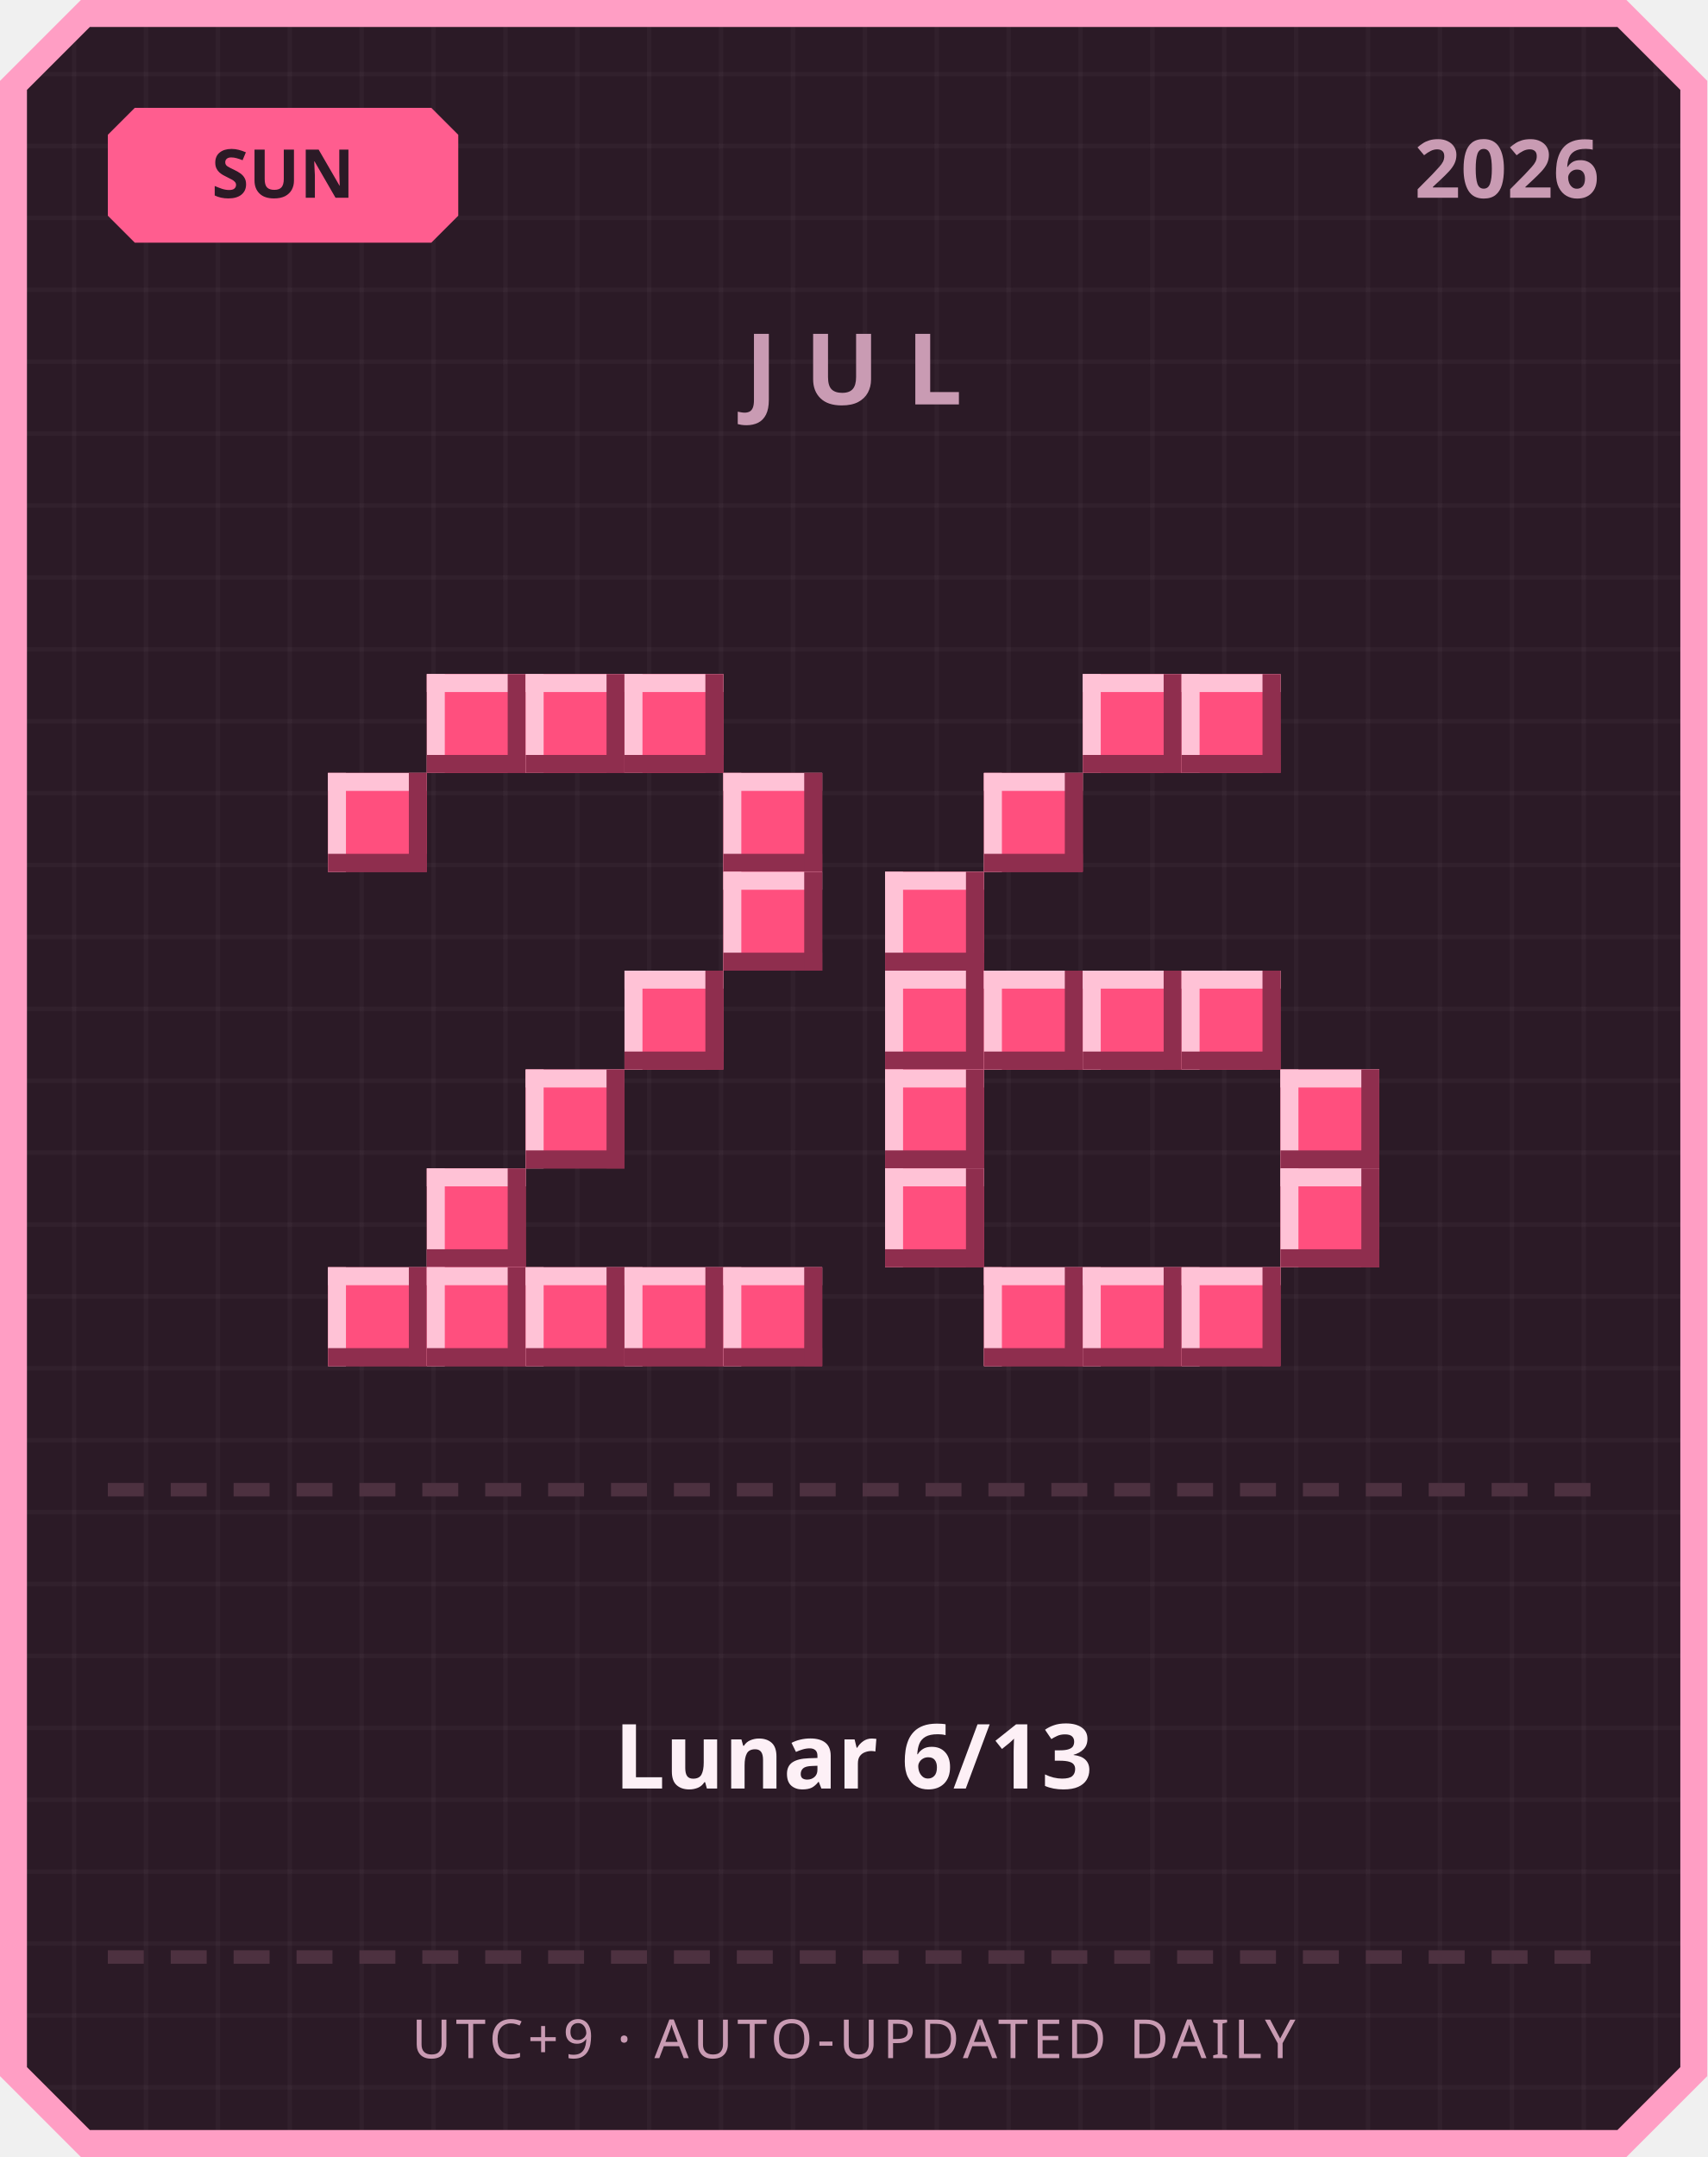
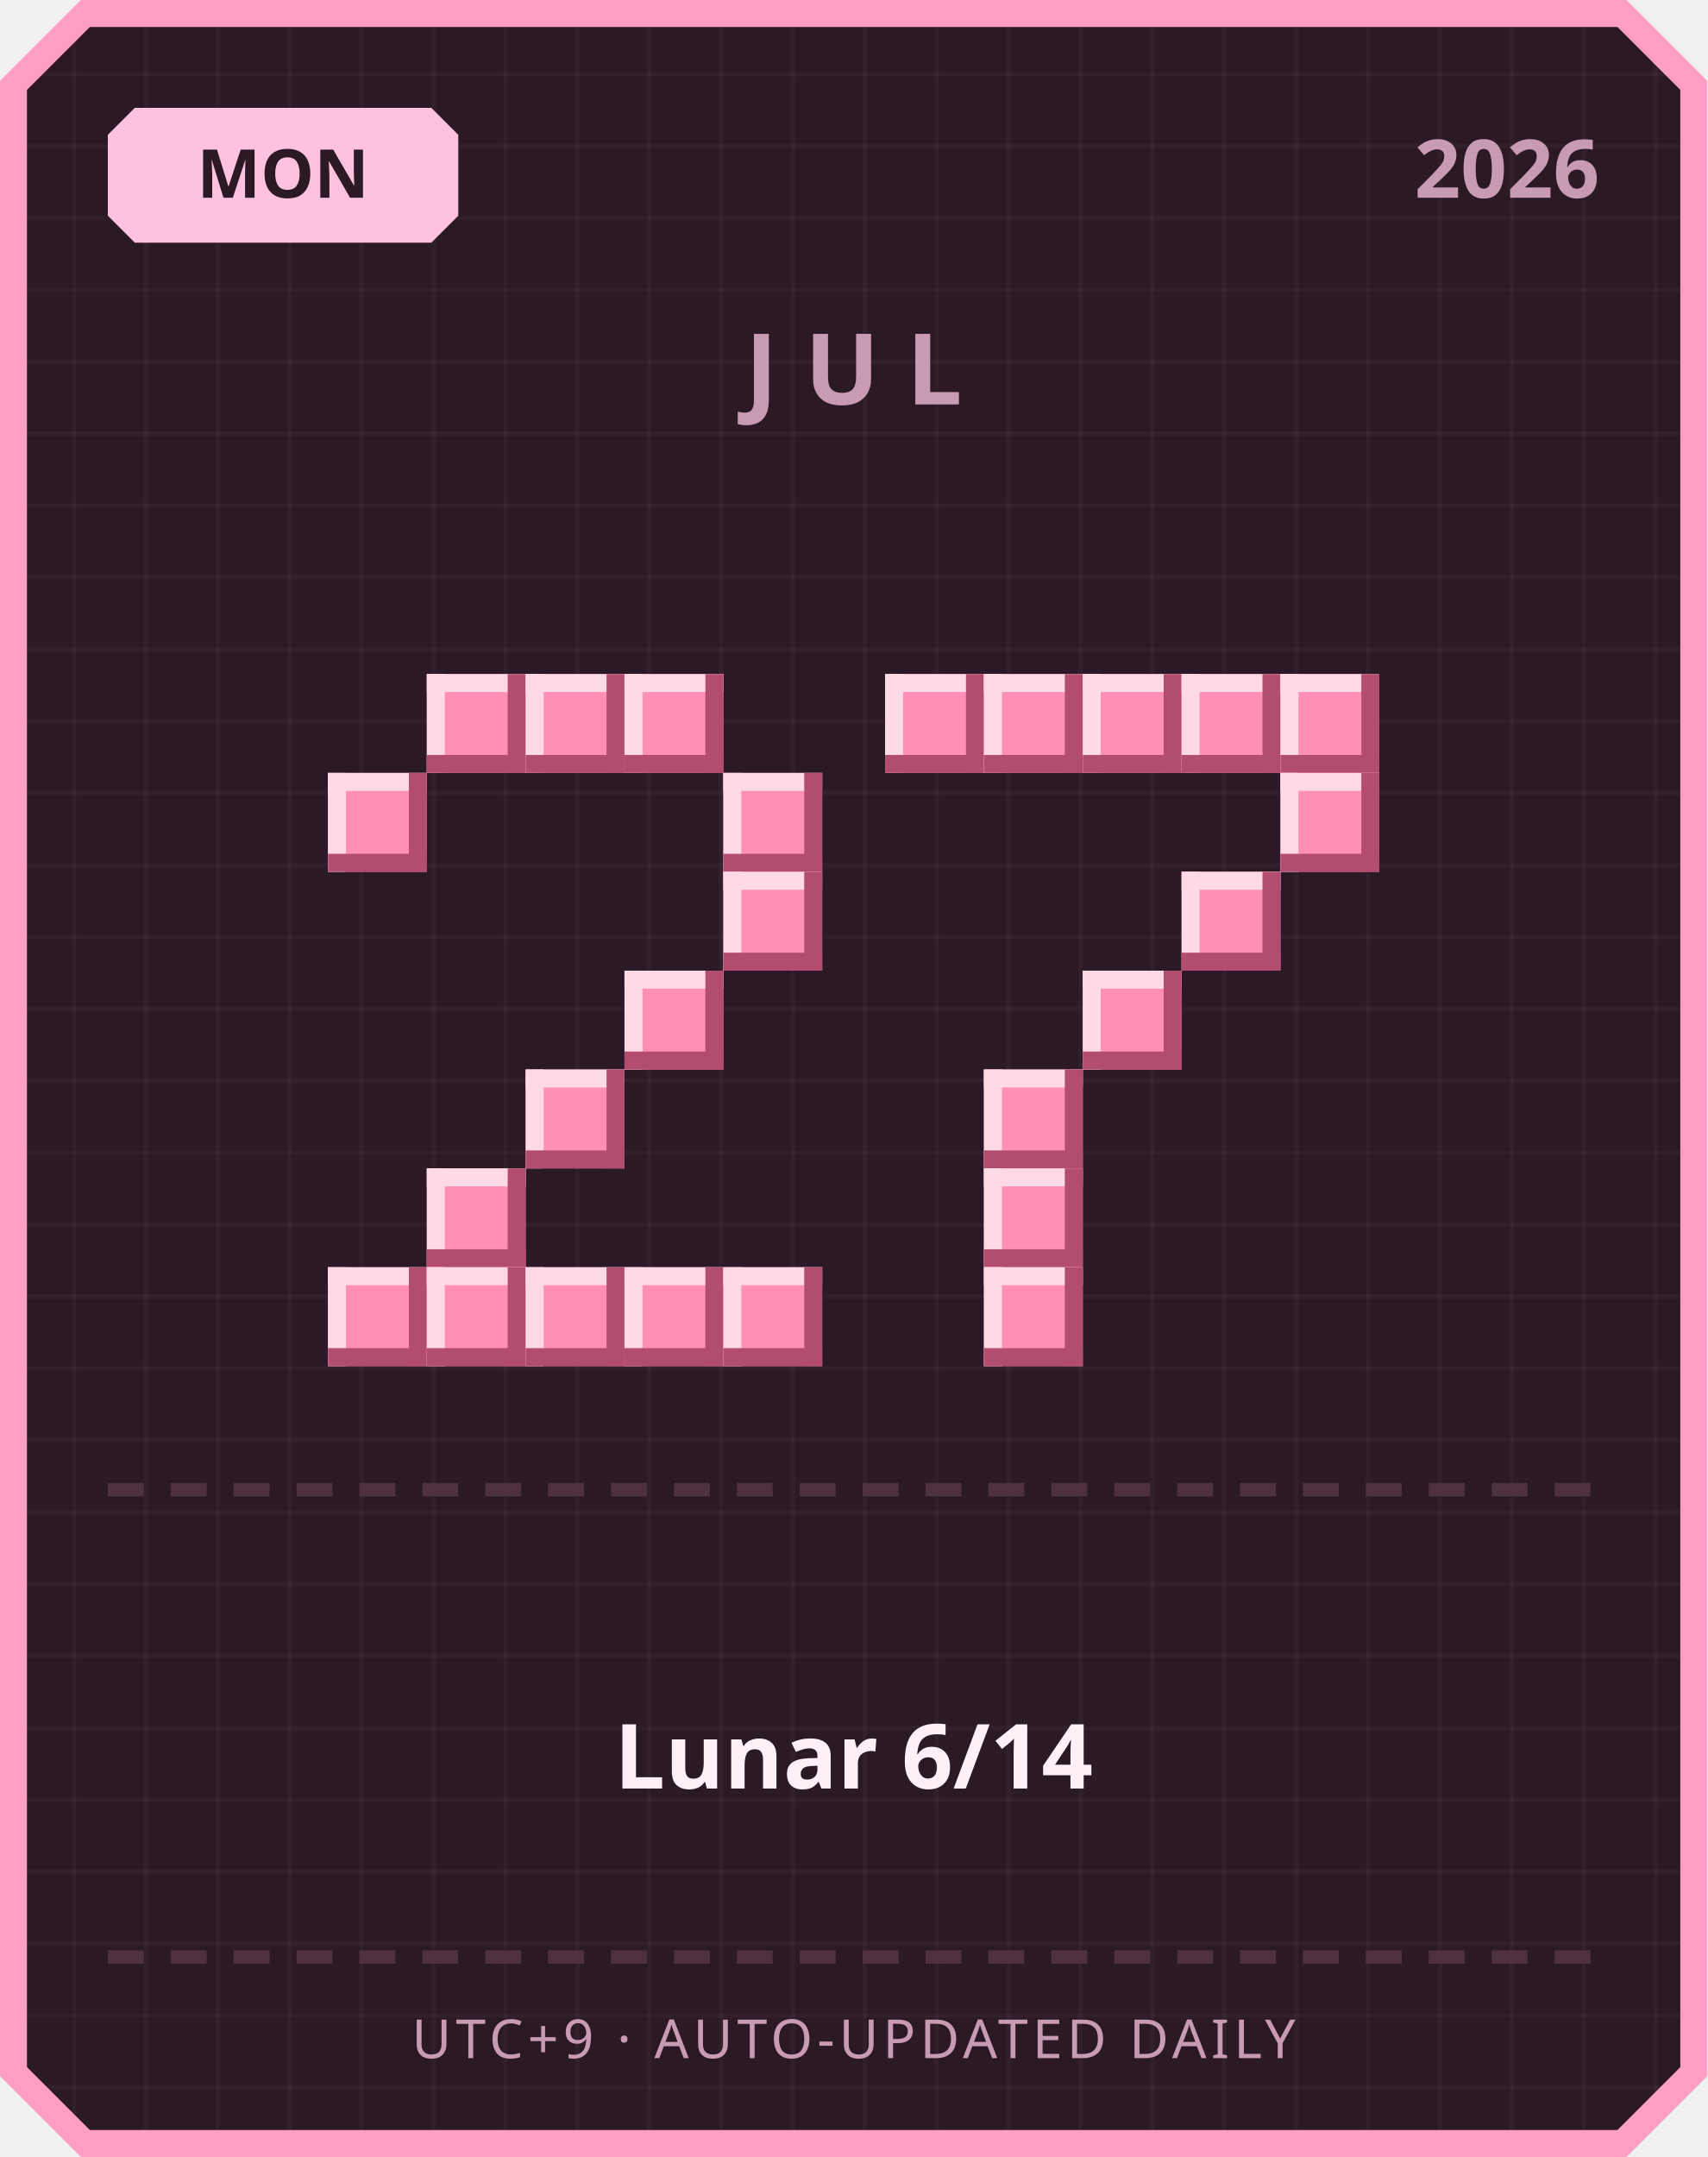
<svg xmlns="http://www.w3.org/2000/svg" width="380" height="480" viewBox="0 0 380 480">
  <defs>
    <pattern id="grid" width="16" height="16" patternUnits="userSpaceOnUse">
      <rect width="16" height="16" fill="#2b1a26" />
      <rect width="1" height="16" fill="#ffffff" opacity="0.03" />
      <rect width="16" height="1" fill="#ffffff" opacity="0.03" />
    </pattern>
  </defs>
  <path d="M 18,0 L 362,0 L 380,18 L 380,462 L 362,480 L 18,480 L 0,462 L 0,18 Z" fill="#ff9ec4" />
  <path d="M 20,6 L 360,6 L 374,20 L 374,460 L 360,474 L 20,474 L 6,460 L 6,20 Z" fill="url(#grid)" />
-   <path d="M 30,24 L 96,24 L 102,30 L 102,48 L 96,54 L 30,54 L 24,48 L 24,30 Z" fill="#ff5d8f" />
-   <text x="63" y="44" text-anchor="middle" font-family="'Segoe UI', sans-serif" font-size="15" font-weight="700" fill="#2b1a26">SUN</text>
+   <path d="M 30,24 L 96,24 L 102,30 L 102,48 L 96,54 L 30,54 L 24,48 L 24,30 Z" fill="#ffc2de" />
+   <text x="63" y="44" text-anchor="middle" font-family="'Segoe UI', sans-serif" font-size="15" font-weight="700" fill="#2b1a26">MON</text>
  <text x="356" y="44" text-anchor="end" font-family="'Segoe UI', sans-serif" font-size="18" font-weight="700" fill="#c99bb3">2026</text>
  <text x="190" y="90" text-anchor="middle" font-family="'Segoe UI', sans-serif" font-size="22" font-weight="700" letter-spacing="6" fill="#c99bb3">JUL</text>
-   <rect x="95" y="150" width="22" height="22" fill="#ff4f7e" />
-   <rect x="95" y="150" width="22" height="4" fill="#ffc2d6" />
-   <rect x="95" y="150" width="4" height="22" fill="#ffc2d6" />
-   <rect x="95" y="168" width="22" height="4" fill="#8f2e4e" />
-   <rect x="113" y="150" width="4" height="22" fill="#8f2e4e" />
-   <rect x="117" y="150" width="22" height="22" fill="#ff4f7e" />
-   <rect x="117" y="150" width="22" height="4" fill="#ffc2d6" />
-   <rect x="117" y="150" width="4" height="22" fill="#ffc2d6" />
-   <rect x="117" y="168" width="22" height="4" fill="#8f2e4e" />
-   <rect x="135" y="150" width="4" height="22" fill="#8f2e4e" />
-   <rect x="139" y="150" width="22" height="22" fill="#ff4f7e" />
-   <rect x="139" y="150" width="22" height="4" fill="#ffc2d6" />
-   <rect x="139" y="150" width="4" height="22" fill="#ffc2d6" />
-   <rect x="139" y="168" width="22" height="4" fill="#8f2e4e" />
-   <rect x="157" y="150" width="4" height="22" fill="#8f2e4e" />
-   <rect x="73" y="172" width="22" height="22" fill="#ff4f7e" />
-   <rect x="73" y="172" width="22" height="4" fill="#ffc2d6" />
-   <rect x="73" y="172" width="4" height="22" fill="#ffc2d6" />
-   <rect x="73" y="190" width="22" height="4" fill="#8f2e4e" />
-   <rect x="91" y="172" width="4" height="22" fill="#8f2e4e" />
-   <rect x="161" y="172" width="22" height="22" fill="#ff4f7e" />
-   <rect x="161" y="172" width="22" height="4" fill="#ffc2d6" />
-   <rect x="161" y="172" width="4" height="22" fill="#ffc2d6" />
-   <rect x="161" y="190" width="22" height="4" fill="#8f2e4e" />
-   <rect x="179" y="172" width="4" height="22" fill="#8f2e4e" />
-   <rect x="161" y="194" width="22" height="22" fill="#ff4f7e" />
-   <rect x="161" y="194" width="22" height="4" fill="#ffc2d6" />
-   <rect x="161" y="194" width="4" height="22" fill="#ffc2d6" />
-   <rect x="161" y="212" width="22" height="4" fill="#8f2e4e" />
-   <rect x="179" y="194" width="4" height="22" fill="#8f2e4e" />
-   <rect x="139" y="216" width="22" height="22" fill="#ff4f7e" />
-   <rect x="139" y="216" width="22" height="4" fill="#ffc2d6" />
-   <rect x="139" y="216" width="4" height="22" fill="#ffc2d6" />
-   <rect x="139" y="234" width="22" height="4" fill="#8f2e4e" />
-   <rect x="157" y="216" width="4" height="22" fill="#8f2e4e" />
-   <rect x="117" y="238" width="22" height="22" fill="#ff4f7e" />
-   <rect x="117" y="238" width="22" height="4" fill="#ffc2d6" />
-   <rect x="117" y="238" width="4" height="22" fill="#ffc2d6" />
-   <rect x="117" y="256" width="22" height="4" fill="#8f2e4e" />
-   <rect x="135" y="238" width="4" height="22" fill="#8f2e4e" />
-   <rect x="95" y="260" width="22" height="22" fill="#ff4f7e" />
-   <rect x="95" y="260" width="22" height="4" fill="#ffc2d6" />
-   <rect x="95" y="260" width="4" height="22" fill="#ffc2d6" />
-   <rect x="95" y="278" width="22" height="4" fill="#8f2e4e" />
-   <rect x="113" y="260" width="4" height="22" fill="#8f2e4e" />
-   <rect x="73" y="282" width="22" height="22" fill="#ff4f7e" />
-   <rect x="73" y="282" width="22" height="4" fill="#ffc2d6" />
-   <rect x="73" y="282" width="4" height="22" fill="#ffc2d6" />
-   <rect x="73" y="300" width="22" height="4" fill="#8f2e4e" />
-   <rect x="91" y="282" width="4" height="22" fill="#8f2e4e" />
-   <rect x="95" y="282" width="22" height="22" fill="#ff4f7e" />
-   <rect x="95" y="282" width="22" height="4" fill="#ffc2d6" />
-   <rect x="95" y="282" width="4" height="22" fill="#ffc2d6" />
-   <rect x="95" y="300" width="22" height="4" fill="#8f2e4e" />
-   <rect x="113" y="282" width="4" height="22" fill="#8f2e4e" />
-   <rect x="117" y="282" width="22" height="22" fill="#ff4f7e" />
-   <rect x="117" y="282" width="22" height="4" fill="#ffc2d6" />
-   <rect x="117" y="282" width="4" height="22" fill="#ffc2d6" />
-   <rect x="117" y="300" width="22" height="4" fill="#8f2e4e" />
-   <rect x="135" y="282" width="4" height="22" fill="#8f2e4e" />
-   <rect x="139" y="282" width="22" height="22" fill="#ff4f7e" />
-   <rect x="139" y="282" width="22" height="4" fill="#ffc2d6" />
-   <rect x="139" y="282" width="4" height="22" fill="#ffc2d6" />
-   <rect x="139" y="300" width="22" height="4" fill="#8f2e4e" />
-   <rect x="157" y="282" width="4" height="22" fill="#8f2e4e" />
-   <rect x="161" y="282" width="22" height="22" fill="#ff4f7e" />
-   <rect x="161" y="282" width="22" height="4" fill="#ffc2d6" />
-   <rect x="161" y="282" width="4" height="22" fill="#ffc2d6" />
-   <rect x="161" y="300" width="22" height="4" fill="#8f2e4e" />
-   <rect x="179" y="282" width="4" height="22" fill="#8f2e4e" />
-   <rect x="241" y="150" width="22" height="22" fill="#ff4f7e" />
-   <rect x="241" y="150" width="22" height="4" fill="#ffc2d6" />
-   <rect x="241" y="150" width="4" height="22" fill="#ffc2d6" />
-   <rect x="241" y="168" width="22" height="4" fill="#8f2e4e" />
-   <rect x="259" y="150" width="4" height="22" fill="#8f2e4e" />
-   <rect x="263" y="150" width="22" height="22" fill="#ff4f7e" />
-   <rect x="263" y="150" width="22" height="4" fill="#ffc2d6" />
-   <rect x="263" y="150" width="4" height="22" fill="#ffc2d6" />
-   <rect x="263" y="168" width="22" height="4" fill="#8f2e4e" />
-   <rect x="281" y="150" width="4" height="22" fill="#8f2e4e" />
-   <rect x="219" y="172" width="22" height="22" fill="#ff4f7e" />
-   <rect x="219" y="172" width="22" height="4" fill="#ffc2d6" />
-   <rect x="219" y="172" width="4" height="22" fill="#ffc2d6" />
-   <rect x="219" y="190" width="22" height="4" fill="#8f2e4e" />
-   <rect x="237" y="172" width="4" height="22" fill="#8f2e4e" />
-   <rect x="197" y="194" width="22" height="22" fill="#ff4f7e" />
-   <rect x="197" y="194" width="22" height="4" fill="#ffc2d6" />
-   <rect x="197" y="194" width="4" height="22" fill="#ffc2d6" />
-   <rect x="197" y="212" width="22" height="4" fill="#8f2e4e" />
-   <rect x="215" y="194" width="4" height="22" fill="#8f2e4e" />
-   <rect x="197" y="216" width="22" height="22" fill="#ff4f7e" />
-   <rect x="197" y="216" width="22" height="4" fill="#ffc2d6" />
-   <rect x="197" y="216" width="4" height="22" fill="#ffc2d6" />
-   <rect x="197" y="234" width="22" height="4" fill="#8f2e4e" />
-   <rect x="215" y="216" width="4" height="22" fill="#8f2e4e" />
-   <rect x="219" y="216" width="22" height="22" fill="#ff4f7e" />
-   <rect x="219" y="216" width="22" height="4" fill="#ffc2d6" />
-   <rect x="219" y="216" width="4" height="22" fill="#ffc2d6" />
-   <rect x="219" y="234" width="22" height="4" fill="#8f2e4e" />
-   <rect x="237" y="216" width="4" height="22" fill="#8f2e4e" />
-   <rect x="241" y="216" width="22" height="22" fill="#ff4f7e" />
-   <rect x="241" y="216" width="22" height="4" fill="#ffc2d6" />
-   <rect x="241" y="216" width="4" height="22" fill="#ffc2d6" />
-   <rect x="241" y="234" width="22" height="4" fill="#8f2e4e" />
-   <rect x="259" y="216" width="4" height="22" fill="#8f2e4e" />
-   <rect x="263" y="216" width="22" height="22" fill="#ff4f7e" />
-   <rect x="263" y="216" width="22" height="4" fill="#ffc2d6" />
-   <rect x="263" y="216" width="4" height="22" fill="#ffc2d6" />
-   <rect x="263" y="234" width="22" height="4" fill="#8f2e4e" />
-   <rect x="281" y="216" width="4" height="22" fill="#8f2e4e" />
-   <rect x="197" y="238" width="22" height="22" fill="#ff4f7e" />
-   <rect x="197" y="238" width="22" height="4" fill="#ffc2d6" />
-   <rect x="197" y="238" width="4" height="22" fill="#ffc2d6" />
-   <rect x="197" y="256" width="22" height="4" fill="#8f2e4e" />
-   <rect x="215" y="238" width="4" height="22" fill="#8f2e4e" />
-   <rect x="285" y="238" width="22" height="22" fill="#ff4f7e" />
-   <rect x="285" y="238" width="22" height="4" fill="#ffc2d6" />
-   <rect x="285" y="238" width="4" height="22" fill="#ffc2d6" />
-   <rect x="285" y="256" width="22" height="4" fill="#8f2e4e" />
-   <rect x="303" y="238" width="4" height="22" fill="#8f2e4e" />
-   <rect x="197" y="260" width="22" height="22" fill="#ff4f7e" />
-   <rect x="197" y="260" width="22" height="4" fill="#ffc2d6" />
-   <rect x="197" y="260" width="4" height="22" fill="#ffc2d6" />
-   <rect x="197" y="278" width="22" height="4" fill="#8f2e4e" />
-   <rect x="215" y="260" width="4" height="22" fill="#8f2e4e" />
-   <rect x="285" y="260" width="22" height="22" fill="#ff4f7e" />
-   <rect x="285" y="260" width="22" height="4" fill="#ffc2d6" />
-   <rect x="285" y="260" width="4" height="22" fill="#ffc2d6" />
-   <rect x="285" y="278" width="22" height="4" fill="#8f2e4e" />
-   <rect x="303" y="260" width="4" height="22" fill="#8f2e4e" />
-   <rect x="219" y="282" width="22" height="22" fill="#ff4f7e" />
-   <rect x="219" y="282" width="22" height="4" fill="#ffc2d6" />
-   <rect x="219" y="282" width="4" height="22" fill="#ffc2d6" />
-   <rect x="219" y="300" width="22" height="4" fill="#8f2e4e" />
-   <rect x="237" y="282" width="4" height="22" fill="#8f2e4e" />
-   <rect x="241" y="282" width="22" height="22" fill="#ff4f7e" />
-   <rect x="241" y="282" width="22" height="4" fill="#ffc2d6" />
-   <rect x="241" y="282" width="4" height="22" fill="#ffc2d6" />
-   <rect x="241" y="300" width="22" height="4" fill="#8f2e4e" />
-   <rect x="259" y="282" width="4" height="22" fill="#8f2e4e" />
-   <rect x="263" y="282" width="22" height="22" fill="#ff4f7e" />
-   <rect x="263" y="282" width="22" height="4" fill="#ffc2d6" />
-   <rect x="263" y="282" width="4" height="22" fill="#ffc2d6" />
-   <rect x="263" y="300" width="22" height="4" fill="#8f2e4e" />
-   <rect x="281" y="282" width="4" height="22" fill="#8f2e4e" />
+   <rect x="95" y="150" width="22" height="22" fill="#ff8fb3" />
+   <rect x="95" y="150" width="22" height="4" fill="#ffd9e6" />
+   <rect x="95" y="150" width="4" height="22" fill="#ffd9e6" />
+   <rect x="95" y="168" width="22" height="4" fill="#b34d70" />
+   <rect x="113" y="150" width="4" height="22" fill="#b34d70" />
+   <rect x="117" y="150" width="22" height="22" fill="#ff8fb3" />
+   <rect x="117" y="150" width="22" height="4" fill="#ffd9e6" />
+   <rect x="117" y="150" width="4" height="22" fill="#ffd9e6" />
+   <rect x="117" y="168" width="22" height="4" fill="#b34d70" />
+   <rect x="135" y="150" width="4" height="22" fill="#b34d70" />
+   <rect x="139" y="150" width="22" height="22" fill="#ff8fb3" />
+   <rect x="139" y="150" width="22" height="4" fill="#ffd9e6" />
+   <rect x="139" y="150" width="4" height="22" fill="#ffd9e6" />
+   <rect x="139" y="168" width="22" height="4" fill="#b34d70" />
+   <rect x="157" y="150" width="4" height="22" fill="#b34d70" />
+   <rect x="73" y="172" width="22" height="22" fill="#ff8fb3" />
+   <rect x="73" y="172" width="22" height="4" fill="#ffd9e6" />
+   <rect x="73" y="172" width="4" height="22" fill="#ffd9e6" />
+   <rect x="73" y="190" width="22" height="4" fill="#b34d70" />
+   <rect x="91" y="172" width="4" height="22" fill="#b34d70" />
+   <rect x="161" y="172" width="22" height="22" fill="#ff8fb3" />
+   <rect x="161" y="172" width="22" height="4" fill="#ffd9e6" />
+   <rect x="161" y="172" width="4" height="22" fill="#ffd9e6" />
+   <rect x="161" y="190" width="22" height="4" fill="#b34d70" />
+   <rect x="179" y="172" width="4" height="22" fill="#b34d70" />
+   <rect x="161" y="194" width="22" height="22" fill="#ff8fb3" />
+   <rect x="161" y="194" width="22" height="4" fill="#ffd9e6" />
+   <rect x="161" y="194" width="4" height="22" fill="#ffd9e6" />
+   <rect x="161" y="212" width="22" height="4" fill="#b34d70" />
+   <rect x="179" y="194" width="4" height="22" fill="#b34d70" />
+   <rect x="139" y="216" width="22" height="22" fill="#ff8fb3" />
+   <rect x="139" y="216" width="22" height="4" fill="#ffd9e6" />
+   <rect x="139" y="216" width="4" height="22" fill="#ffd9e6" />
+   <rect x="139" y="234" width="22" height="4" fill="#b34d70" />
+   <rect x="157" y="216" width="4" height="22" fill="#b34d70" />
+   <rect x="117" y="238" width="22" height="22" fill="#ff8fb3" />
+   <rect x="117" y="238" width="22" height="4" fill="#ffd9e6" />
+   <rect x="117" y="238" width="4" height="22" fill="#ffd9e6" />
+   <rect x="117" y="256" width="22" height="4" fill="#b34d70" />
+   <rect x="135" y="238" width="4" height="22" fill="#b34d70" />
+   <rect x="95" y="260" width="22" height="22" fill="#ff8fb3" />
+   <rect x="95" y="260" width="22" height="4" fill="#ffd9e6" />
+   <rect x="95" y="260" width="4" height="22" fill="#ffd9e6" />
+   <rect x="95" y="278" width="22" height="4" fill="#b34d70" />
+   <rect x="113" y="260" width="4" height="22" fill="#b34d70" />
+   <rect x="73" y="282" width="22" height="22" fill="#ff8fb3" />
+   <rect x="73" y="282" width="22" height="4" fill="#ffd9e6" />
+   <rect x="73" y="282" width="4" height="22" fill="#ffd9e6" />
+   <rect x="73" y="300" width="22" height="4" fill="#b34d70" />
+   <rect x="91" y="282" width="4" height="22" fill="#b34d70" />
+   <rect x="95" y="282" width="22" height="22" fill="#ff8fb3" />
+   <rect x="95" y="282" width="22" height="4" fill="#ffd9e6" />
+   <rect x="95" y="282" width="4" height="22" fill="#ffd9e6" />
+   <rect x="95" y="300" width="22" height="4" fill="#b34d70" />
+   <rect x="113" y="282" width="4" height="22" fill="#b34d70" />
+   <rect x="117" y="282" width="22" height="22" fill="#ff8fb3" />
+   <rect x="117" y="282" width="22" height="4" fill="#ffd9e6" />
+   <rect x="117" y="282" width="4" height="22" fill="#ffd9e6" />
+   <rect x="117" y="300" width="22" height="4" fill="#b34d70" />
+   <rect x="135" y="282" width="4" height="22" fill="#b34d70" />
+   <rect x="139" y="282" width="22" height="22" fill="#ff8fb3" />
+   <rect x="139" y="282" width="22" height="4" fill="#ffd9e6" />
+   <rect x="139" y="282" width="4" height="22" fill="#ffd9e6" />
+   <rect x="139" y="300" width="22" height="4" fill="#b34d70" />
+   <rect x="157" y="282" width="4" height="22" fill="#b34d70" />
+   <rect x="161" y="282" width="22" height="22" fill="#ff8fb3" />
+   <rect x="161" y="282" width="22" height="4" fill="#ffd9e6" />
+   <rect x="161" y="282" width="4" height="22" fill="#ffd9e6" />
+   <rect x="161" y="300" width="22" height="4" fill="#b34d70" />
+   <rect x="179" y="282" width="4" height="22" fill="#b34d70" />
+   <rect x="197" y="150" width="22" height="22" fill="#ff8fb3" />
+   <rect x="197" y="150" width="22" height="4" fill="#ffd9e6" />
+   <rect x="197" y="150" width="4" height="22" fill="#ffd9e6" />
+   <rect x="197" y="168" width="22" height="4" fill="#b34d70" />
+   <rect x="215" y="150" width="4" height="22" fill="#b34d70" />
+   <rect x="219" y="150" width="22" height="22" fill="#ff8fb3" />
+   <rect x="219" y="150" width="22" height="4" fill="#ffd9e6" />
+   <rect x="219" y="150" width="4" height="22" fill="#ffd9e6" />
+   <rect x="219" y="168" width="22" height="4" fill="#b34d70" />
+   <rect x="237" y="150" width="4" height="22" fill="#b34d70" />
+   <rect x="241" y="150" width="22" height="22" fill="#ff8fb3" />
+   <rect x="241" y="150" width="22" height="4" fill="#ffd9e6" />
+   <rect x="241" y="150" width="4" height="22" fill="#ffd9e6" />
+   <rect x="241" y="168" width="22" height="4" fill="#b34d70" />
+   <rect x="259" y="150" width="4" height="22" fill="#b34d70" />
+   <rect x="263" y="150" width="22" height="22" fill="#ff8fb3" />
+   <rect x="263" y="150" width="22" height="4" fill="#ffd9e6" />
+   <rect x="263" y="150" width="4" height="22" fill="#ffd9e6" />
+   <rect x="263" y="168" width="22" height="4" fill="#b34d70" />
+   <rect x="281" y="150" width="4" height="22" fill="#b34d70" />
+   <rect x="285" y="150" width="22" height="22" fill="#ff8fb3" />
+   <rect x="285" y="150" width="22" height="4" fill="#ffd9e6" />
+   <rect x="285" y="150" width="4" height="22" fill="#ffd9e6" />
+   <rect x="285" y="168" width="22" height="4" fill="#b34d70" />
+   <rect x="303" y="150" width="4" height="22" fill="#b34d70" />
+   <rect x="285" y="172" width="22" height="22" fill="#ff8fb3" />
+   <rect x="285" y="172" width="22" height="4" fill="#ffd9e6" />
+   <rect x="285" y="172" width="4" height="22" fill="#ffd9e6" />
+   <rect x="285" y="190" width="22" height="4" fill="#b34d70" />
+   <rect x="303" y="172" width="4" height="22" fill="#b34d70" />
+   <rect x="263" y="194" width="22" height="22" fill="#ff8fb3" />
+   <rect x="263" y="194" width="22" height="4" fill="#ffd9e6" />
+   <rect x="263" y="194" width="4" height="22" fill="#ffd9e6" />
+   <rect x="263" y="212" width="22" height="4" fill="#b34d70" />
+   <rect x="281" y="194" width="4" height="22" fill="#b34d70" />
+   <rect x="241" y="216" width="22" height="22" fill="#ff8fb3" />
+   <rect x="241" y="216" width="22" height="4" fill="#ffd9e6" />
+   <rect x="241" y="216" width="4" height="22" fill="#ffd9e6" />
+   <rect x="241" y="234" width="22" height="4" fill="#b34d70" />
+   <rect x="259" y="216" width="4" height="22" fill="#b34d70" />
+   <rect x="219" y="238" width="22" height="22" fill="#ff8fb3" />
+   <rect x="219" y="238" width="22" height="4" fill="#ffd9e6" />
+   <rect x="219" y="238" width="4" height="22" fill="#ffd9e6" />
+   <rect x="219" y="256" width="22" height="4" fill="#b34d70" />
+   <rect x="237" y="238" width="4" height="22" fill="#b34d70" />
+   <rect x="219" y="260" width="22" height="22" fill="#ff8fb3" />
+   <rect x="219" y="260" width="22" height="4" fill="#ffd9e6" />
+   <rect x="219" y="260" width="4" height="22" fill="#ffd9e6" />
+   <rect x="219" y="278" width="22" height="4" fill="#b34d70" />
+   <rect x="237" y="260" width="4" height="22" fill="#b34d70" />
+   <rect x="219" y="282" width="22" height="22" fill="#ff8fb3" />
+   <rect x="219" y="282" width="22" height="4" fill="#ffd9e6" />
+   <rect x="219" y="282" width="4" height="22" fill="#ffd9e6" />
+   <rect x="219" y="300" width="22" height="4" fill="#b34d70" />
+   <rect x="237" y="282" width="4" height="22" fill="#b34d70" />
  <rect x="24" y="330" width="8" height="3" fill="#4d3140" />
  <rect x="38" y="330" width="8" height="3" fill="#4d3140" />
  <rect x="52" y="330" width="8" height="3" fill="#4d3140" />
  <rect x="66" y="330" width="8" height="3" fill="#4d3140" />
  <rect x="80" y="330" width="8" height="3" fill="#4d3140" />
  <rect x="94" y="330" width="8" height="3" fill="#4d3140" />
  <rect x="108" y="330" width="8" height="3" fill="#4d3140" />
  <rect x="122" y="330" width="8" height="3" fill="#4d3140" />
  <rect x="136" y="330" width="8" height="3" fill="#4d3140" />
  <rect x="150" y="330" width="8" height="3" fill="#4d3140" />
  <rect x="164" y="330" width="8" height="3" fill="#4d3140" />
  <rect x="178" y="330" width="8" height="3" fill="#4d3140" />
  <rect x="192" y="330" width="8" height="3" fill="#4d3140" />
  <rect x="206" y="330" width="8" height="3" fill="#4d3140" />
  <rect x="220" y="330" width="8" height="3" fill="#4d3140" />
  <rect x="234" y="330" width="8" height="3" fill="#4d3140" />
  <rect x="248" y="330" width="8" height="3" fill="#4d3140" />
  <rect x="262" y="330" width="8" height="3" fill="#4d3140" />
  <rect x="276" y="330" width="8" height="3" fill="#4d3140" />
  <rect x="290" y="330" width="8" height="3" fill="#4d3140" />
  <rect x="304" y="330" width="8" height="3" fill="#4d3140" />
  <rect x="318" y="330" width="8" height="3" fill="#4d3140" />
  <rect x="332" y="330" width="8" height="3" fill="#4d3140" />
  <rect x="346" y="330" width="8" height="3" fill="#4d3140" />
-   <text x="190" y="398" text-anchor="middle" font-family="'Segoe UI', 'Microsoft JhengHei', sans-serif" font-size="20" font-weight="700" fill="#fdf0f6">Lunar 6/13</text>
+   <text x="190" y="398" text-anchor="middle" font-family="'Segoe UI', 'Microsoft JhengHei', sans-serif" font-size="20" font-weight="700" fill="#fdf0f6">Lunar 6/14</text>
  <rect x="24" y="434" width="8" height="3" fill="#4d3140" />
  <rect x="38" y="434" width="8" height="3" fill="#4d3140" />
  <rect x="52" y="434" width="8" height="3" fill="#4d3140" />
  <rect x="66" y="434" width="8" height="3" fill="#4d3140" />
  <rect x="80" y="434" width="8" height="3" fill="#4d3140" />
  <rect x="94" y="434" width="8" height="3" fill="#4d3140" />
  <rect x="108" y="434" width="8" height="3" fill="#4d3140" />
  <rect x="122" y="434" width="8" height="3" fill="#4d3140" />
  <rect x="136" y="434" width="8" height="3" fill="#4d3140" />
  <rect x="150" y="434" width="8" height="3" fill="#4d3140" />
  <rect x="164" y="434" width="8" height="3" fill="#4d3140" />
  <rect x="178" y="434" width="8" height="3" fill="#4d3140" />
  <rect x="192" y="434" width="8" height="3" fill="#4d3140" />
  <rect x="206" y="434" width="8" height="3" fill="#4d3140" />
  <rect x="220" y="434" width="8" height="3" fill="#4d3140" />
  <rect x="234" y="434" width="8" height="3" fill="#4d3140" />
  <rect x="248" y="434" width="8" height="3" fill="#4d3140" />
  <rect x="262" y="434" width="8" height="3" fill="#4d3140" />
  <rect x="276" y="434" width="8" height="3" fill="#4d3140" />
  <rect x="290" y="434" width="8" height="3" fill="#4d3140" />
  <rect x="304" y="434" width="8" height="3" fill="#4d3140" />
  <rect x="318" y="434" width="8" height="3" fill="#4d3140" />
  <rect x="332" y="434" width="8" height="3" fill="#4d3140" />
  <rect x="346" y="434" width="8" height="3" fill="#4d3140" />
  <text x="190" y="458" text-anchor="middle" font-family="'Segoe UI', sans-serif" font-size="12" letter-spacing="1" fill="#c99bb3">UTC+9 · AUTO-UPDATED DAILY</text>
</svg>
